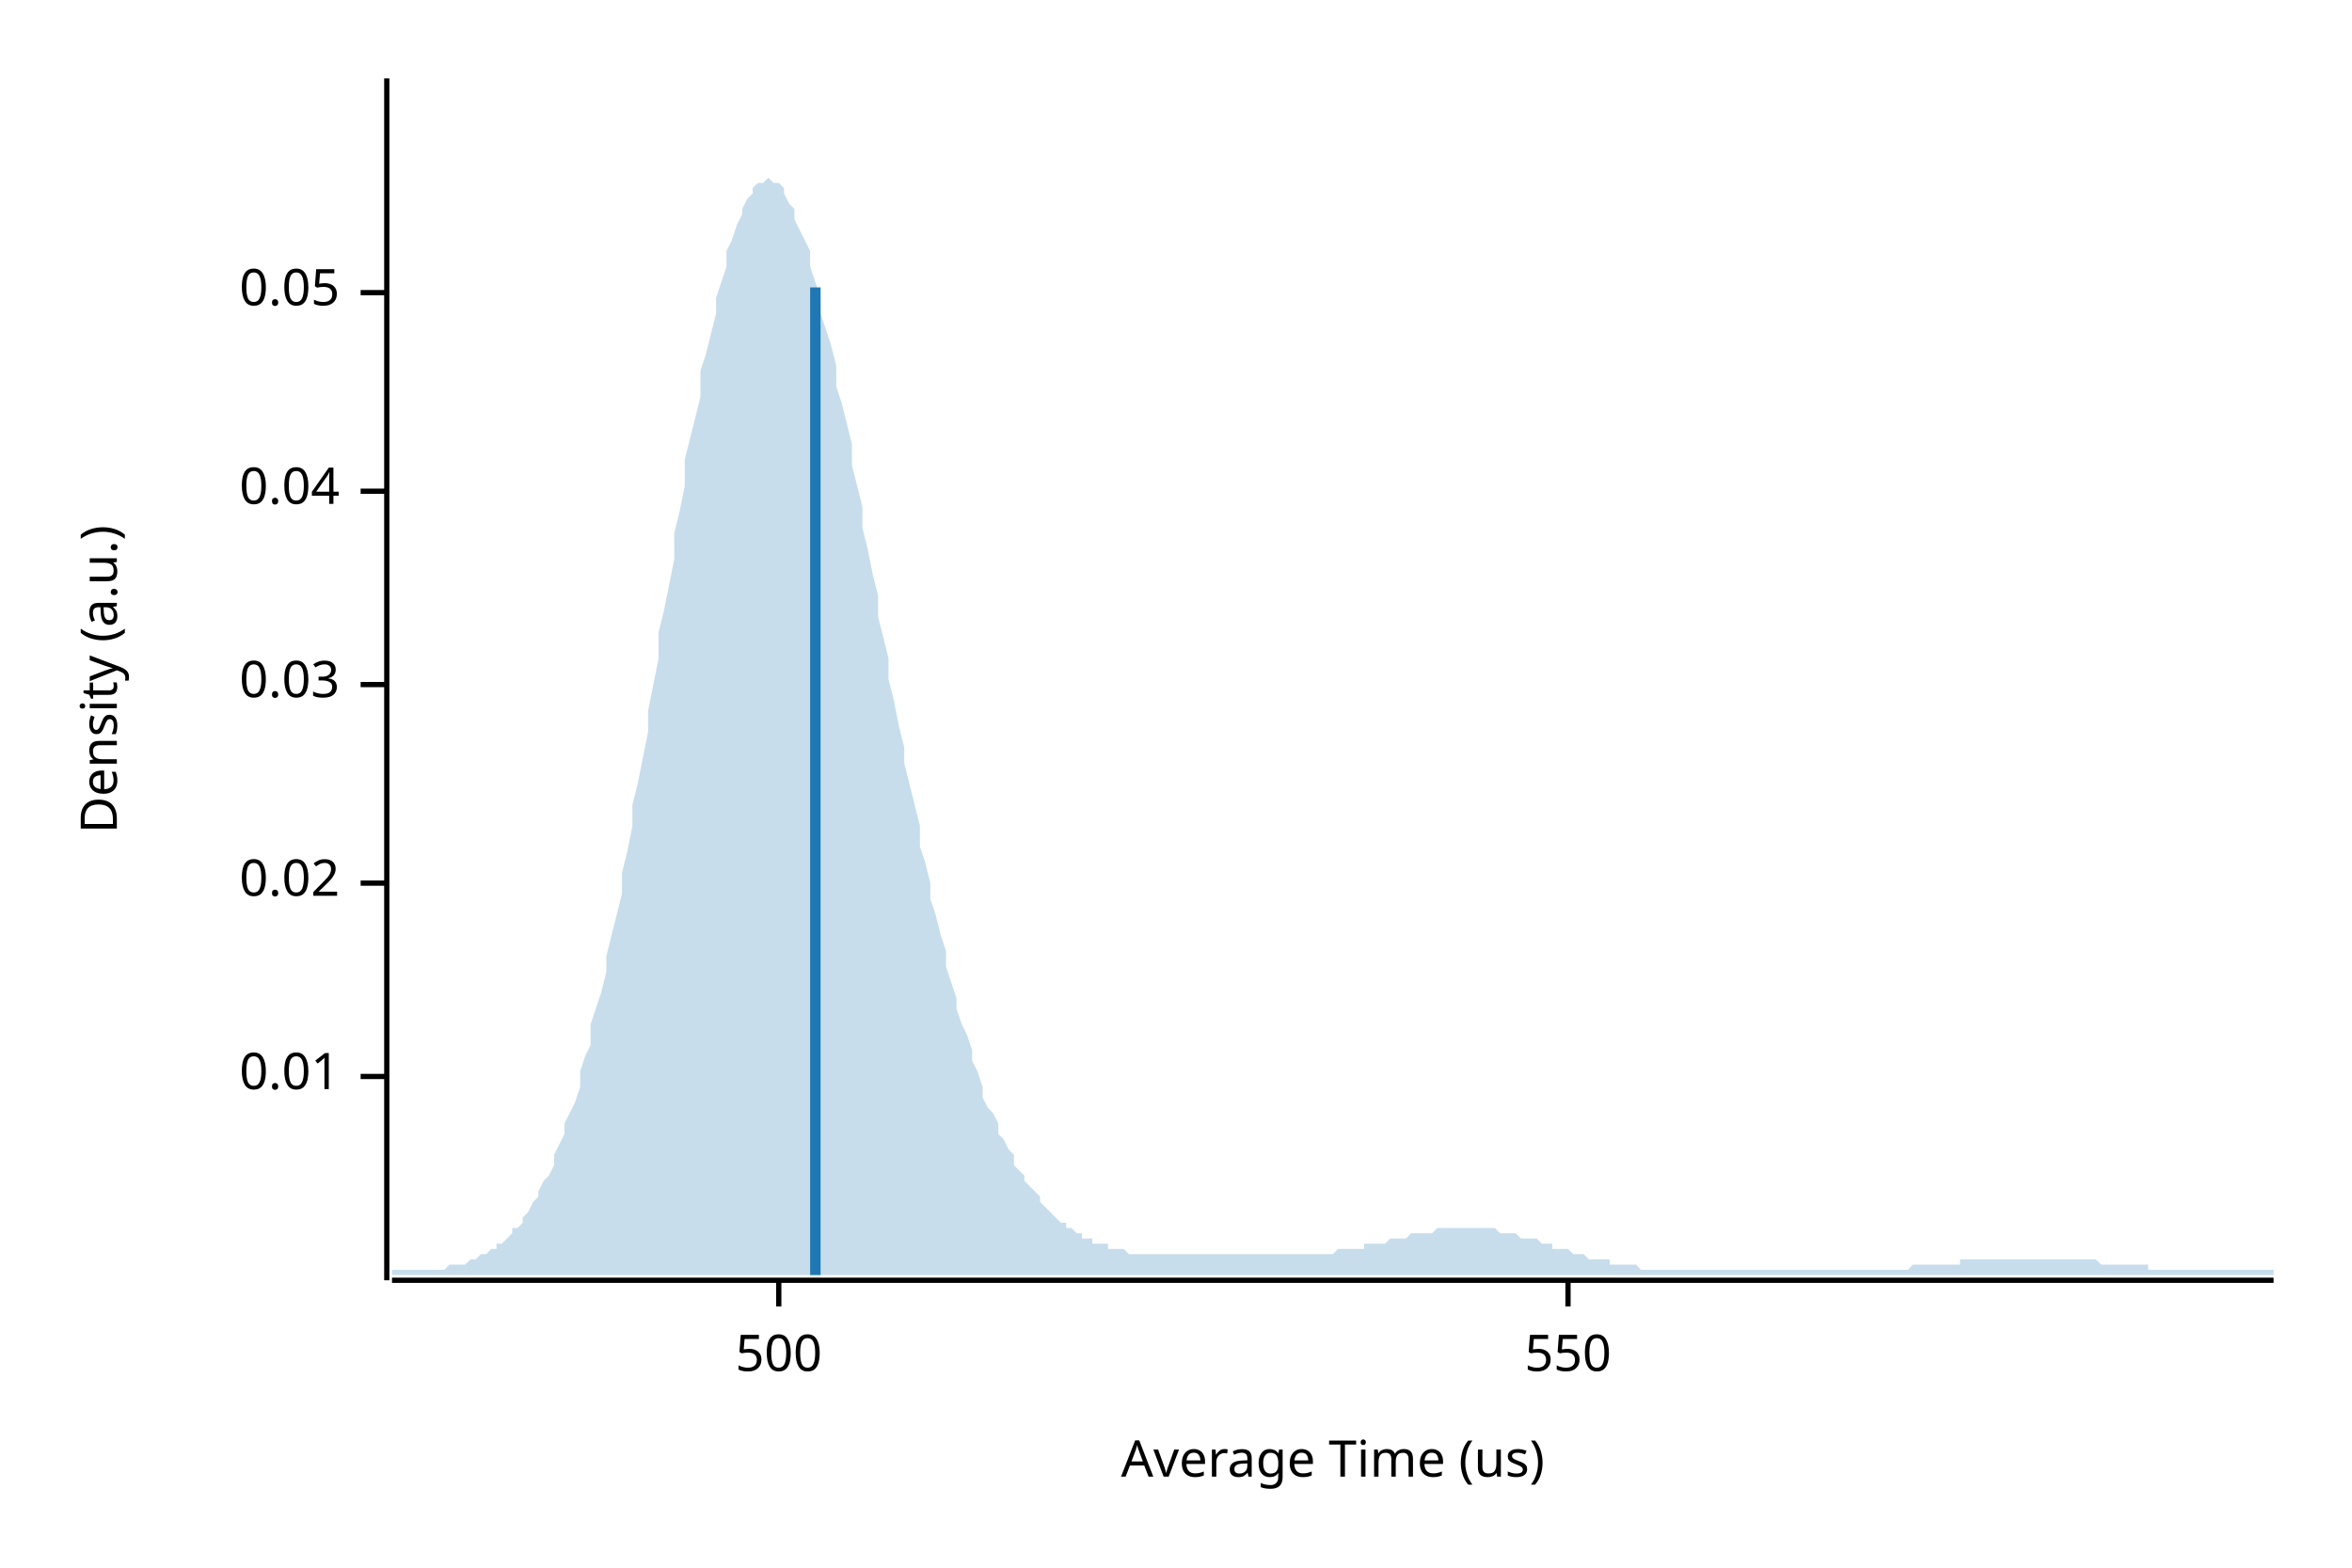
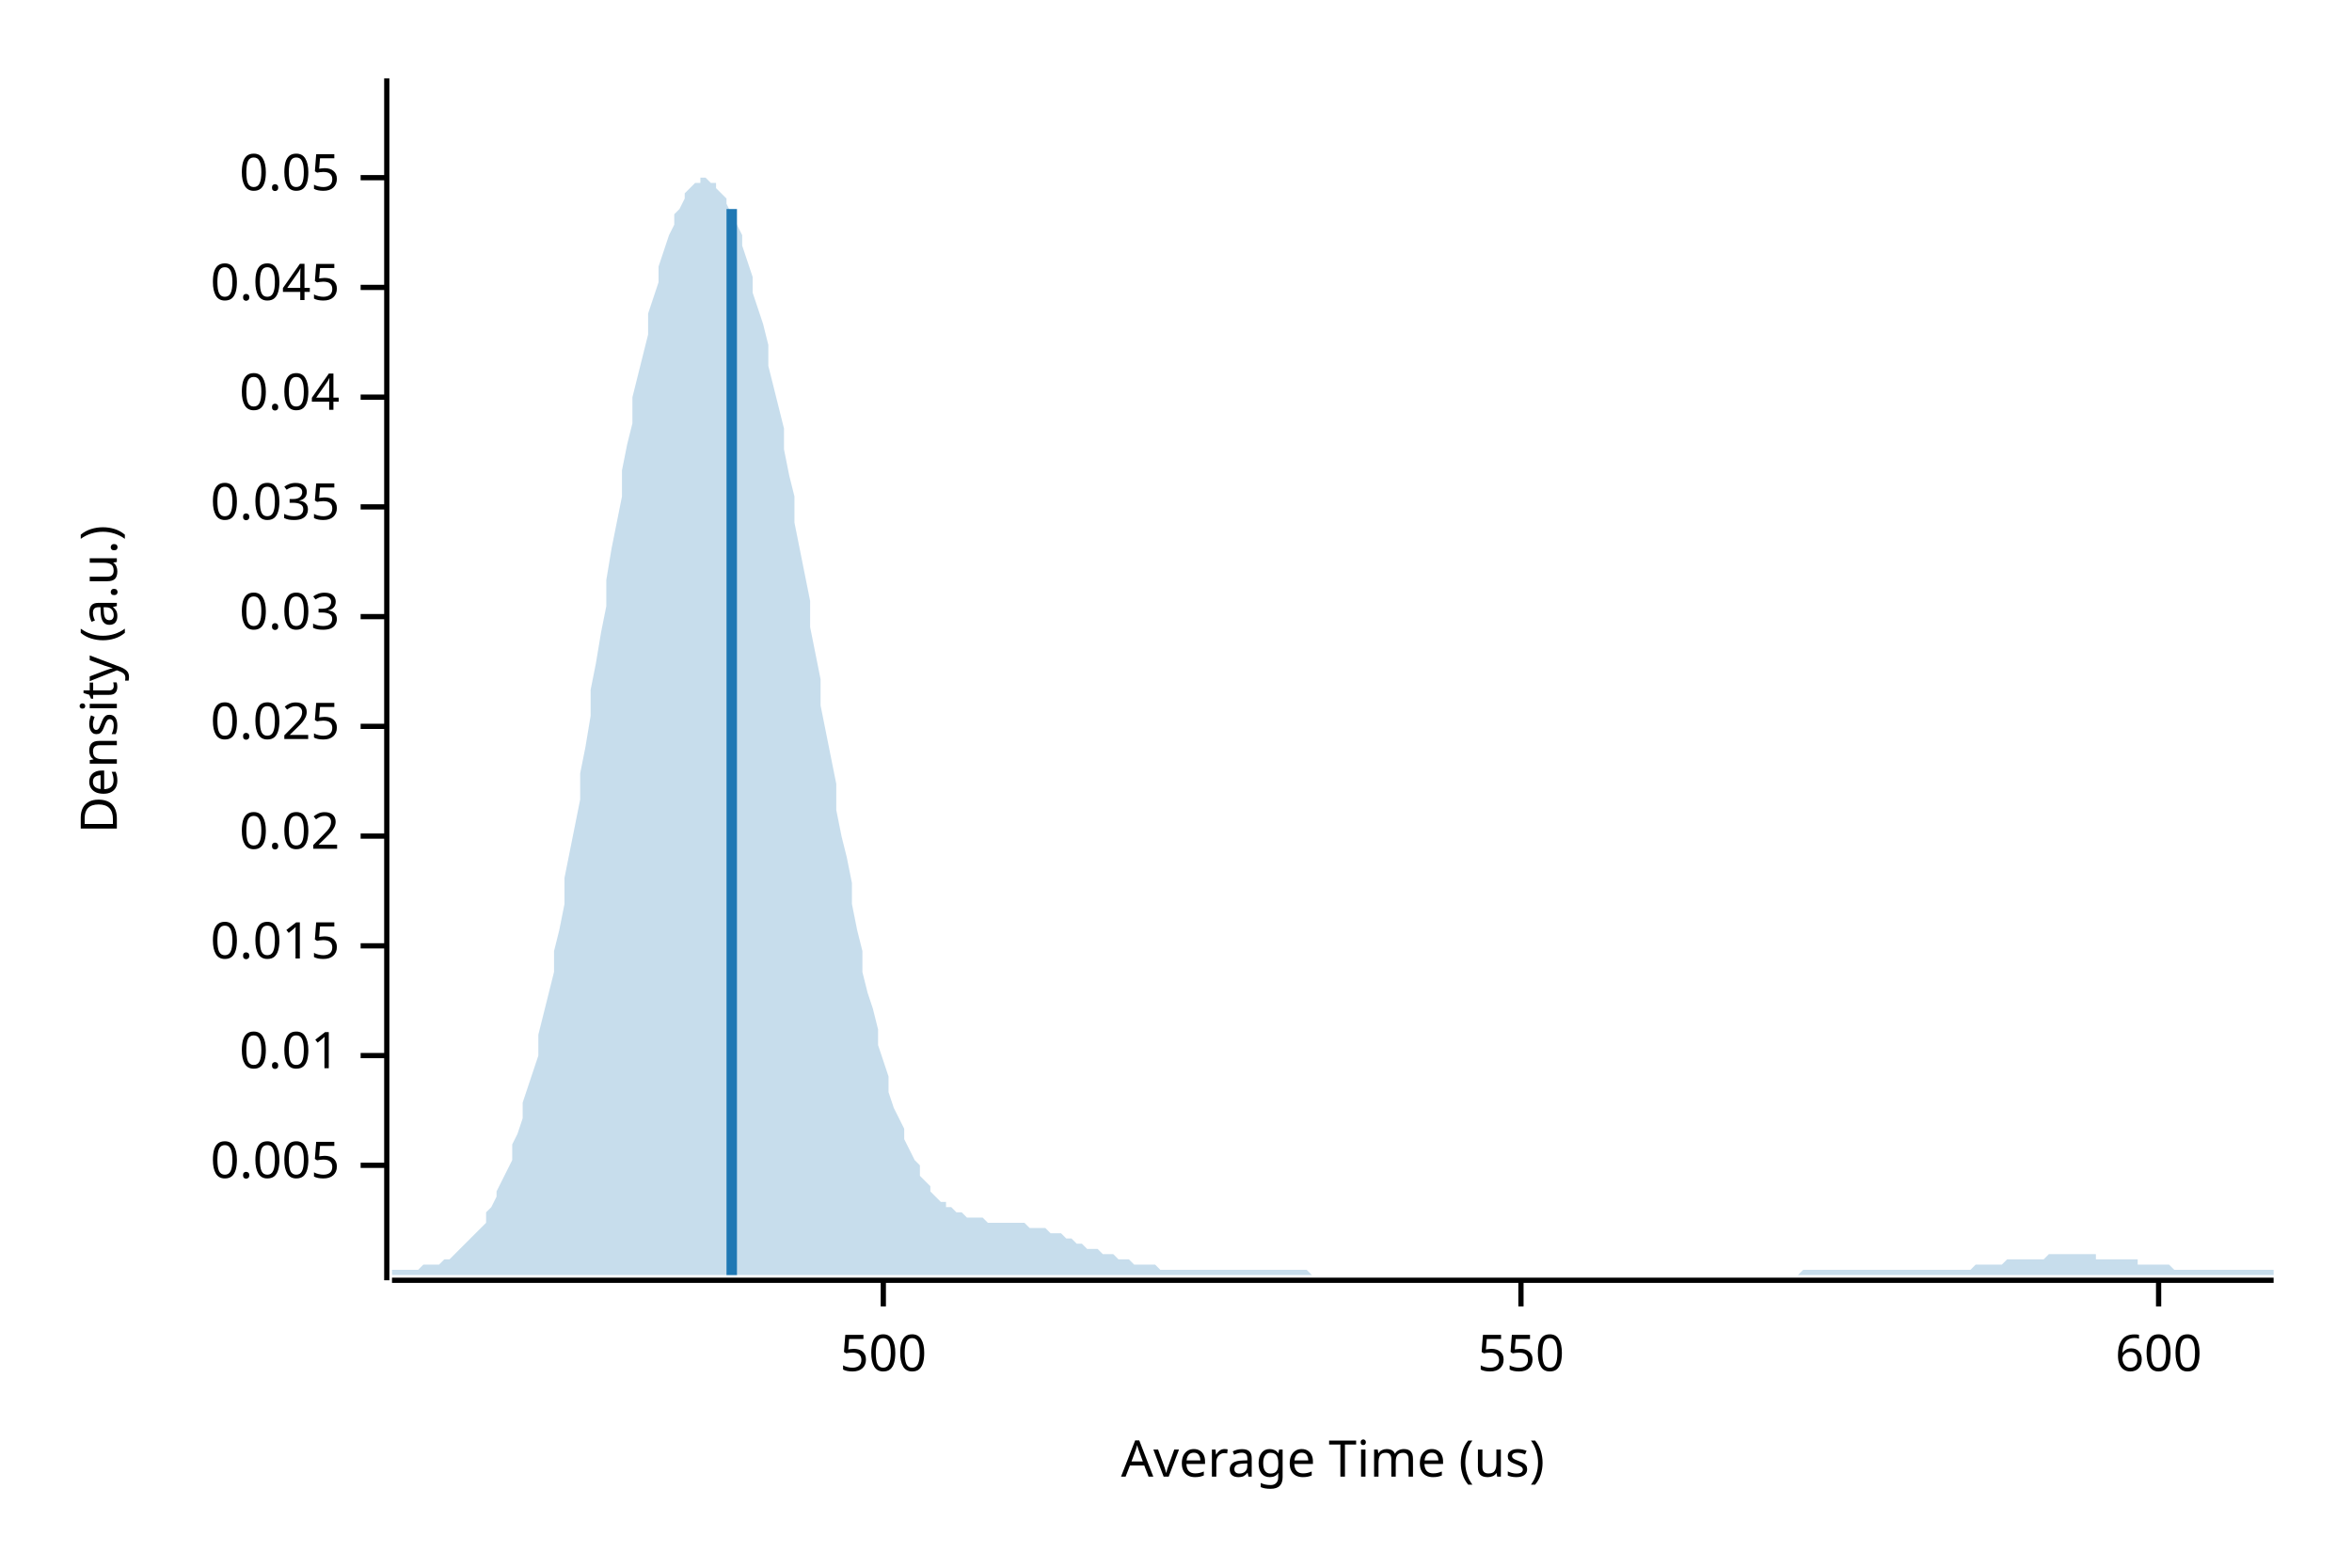
<svg xmlns="http://www.w3.org/2000/svg" width="450" height="300" viewBox="0 0 450 300">
  <text x="15" y="130" dy="0.76em" text-anchor="middle" font-family="sans-serif" font-size="9.677" opacity="1" fill="#000000" transform="rotate(270, 15, 130)">
Density (a.u.)
</text>
  <text x="255" y="285" dy="-0.5ex" text-anchor="middle" font-family="sans-serif" font-size="9.677" opacity="1" fill="#000000">
Average Time (us)
</text>
  <polyline fill="none" opacity="1" stroke="#000000" stroke-width="1" points="74,15 74,245 " />
-   <text x="65" y="206" dy="0.5ex" text-anchor="end" font-family="sans-serif" font-size="9.677" opacity="1" fill="#000000">
+   <text x="65" y="223" dy="0.5ex" text-anchor="end" font-family="sans-serif" font-size="9.677" opacity="1" fill="#000000">
+ 0.005
+ </text>
+   <polyline fill="none" opacity="1" stroke="#000000" stroke-width="1" points="69,223 74,223 " />
+   <text x="65" y="202" dy="0.5ex" text-anchor="end" font-family="sans-serif" font-size="9.677" opacity="1" fill="#000000">
0.01
</text>
-   <polyline fill="none" opacity="1" stroke="#000000" stroke-width="1" points="69,206 74,206 " />
-   <text x="65" y="169" dy="0.5ex" text-anchor="end" font-family="sans-serif" font-size="9.677" opacity="1" fill="#000000">
+   <polyline fill="none" opacity="1" stroke="#000000" stroke-width="1" points="69,202 74,202 " />
+   <text x="65" y="181" dy="0.5ex" text-anchor="end" font-family="sans-serif" font-size="9.677" opacity="1" fill="#000000">
+ 0.015
+ </text>
+   <polyline fill="none" opacity="1" stroke="#000000" stroke-width="1" points="69,181 74,181 " />
+   <text x="65" y="160" dy="0.5ex" text-anchor="end" font-family="sans-serif" font-size="9.677" opacity="1" fill="#000000">
0.02
</text>
-   <polyline fill="none" opacity="1" stroke="#000000" stroke-width="1" points="69,169 74,169 " />
-   <text x="65" y="131" dy="0.5ex" text-anchor="end" font-family="sans-serif" font-size="9.677" opacity="1" fill="#000000">
+   <polyline fill="none" opacity="1" stroke="#000000" stroke-width="1" points="69,160 74,160 " />
+   <text x="65" y="139" dy="0.5ex" text-anchor="end" font-family="sans-serif" font-size="9.677" opacity="1" fill="#000000">
+ 0.025
+ </text>
+   <polyline fill="none" opacity="1" stroke="#000000" stroke-width="1" points="69,139 74,139 " />
+   <text x="65" y="118" dy="0.5ex" text-anchor="end" font-family="sans-serif" font-size="9.677" opacity="1" fill="#000000">
0.03
</text>
-   <polyline fill="none" opacity="1" stroke="#000000" stroke-width="1" points="69,131 74,131 " />
-   <text x="65" y="94" dy="0.5ex" text-anchor="end" font-family="sans-serif" font-size="9.677" opacity="1" fill="#000000">
+   <polyline fill="none" opacity="1" stroke="#000000" stroke-width="1" points="69,118 74,118 " />
+   <text x="65" y="97" dy="0.5ex" text-anchor="end" font-family="sans-serif" font-size="9.677" opacity="1" fill="#000000">
+ 0.035
+ </text>
+   <polyline fill="none" opacity="1" stroke="#000000" stroke-width="1" points="69,97 74,97 " />
+   <text x="65" y="76" dy="0.5ex" text-anchor="end" font-family="sans-serif" font-size="9.677" opacity="1" fill="#000000">
0.04
</text>
-   <polyline fill="none" opacity="1" stroke="#000000" stroke-width="1" points="69,94 74,94 " />
-   <text x="65" y="56" dy="0.5ex" text-anchor="end" font-family="sans-serif" font-size="9.677" opacity="1" fill="#000000">
+   <polyline fill="none" opacity="1" stroke="#000000" stroke-width="1" points="69,76 74,76 " />
+   <text x="65" y="55" dy="0.5ex" text-anchor="end" font-family="sans-serif" font-size="9.677" opacity="1" fill="#000000">
+ 0.045
+ </text>
+   <polyline fill="none" opacity="1" stroke="#000000" stroke-width="1" points="69,55 74,55 " />
+   <text x="65" y="34" dy="0.5ex" text-anchor="end" font-family="sans-serif" font-size="9.677" opacity="1" fill="#000000">
0.05
</text>
-   <polyline fill="none" opacity="1" stroke="#000000" stroke-width="1" points="69,56 74,56 " />
+   <polyline fill="none" opacity="1" stroke="#000000" stroke-width="1" points="69,34 74,34 " />
  <polyline fill="none" opacity="1" stroke="#000000" stroke-width="1" points="75,245 435,245 " />
-   <text x="149" y="255" dy="0.76em" text-anchor="middle" font-family="sans-serif" font-size="9.677" opacity="1" fill="#000000">
+   <text x="169" y="255" dy="0.76em" text-anchor="middle" font-family="sans-serif" font-size="9.677" opacity="1" fill="#000000">
500
</text>
-   <polyline fill="none" opacity="1" stroke="#000000" stroke-width="1" points="149,245 149,250 " />
-   <text x="300" y="255" dy="0.76em" text-anchor="middle" font-family="sans-serif" font-size="9.677" opacity="1" fill="#000000">
+   <polyline fill="none" opacity="1" stroke="#000000" stroke-width="1" points="169,245 169,250 " />
+   <text x="291" y="255" dy="0.76em" text-anchor="middle" font-family="sans-serif" font-size="9.677" opacity="1" fill="#000000">
550
</text>
-   <polyline fill="none" opacity="1" stroke="#000000" stroke-width="1" points="300,245 300,250 " />
-   <polygon opacity="0.25" fill="#1F78B4" points="75,243 75,243 76,243 77,243 77,243 78,243 79,243 80,243 80,243 81,243 82,243 82,243 83,243 84,243 85,243 85,243 86,242 87,242 87,242 88,242 89,242 90,241 90,241 91,241 92,240 93,240 93,240 94,239 95,239 95,238 96,238 97,237 98,236 98,235 99,235 100,234 100,233 101,232 102,230 103,229 103,228 104,226 105,225 106,223 106,221 107,219 108,217 108,215 109,213 110,211 111,208 111,205 112,202 113,200 113,196 114,193 115,190 116,186 116,183 117,179 118,175 119,171 119,167 120,163 121,158 121,154 122,150 123,145 124,140 124,136 125,131 126,126 126,121 127,117 128,112 129,107 129,102 130,98 131,93 131,88 132,84 133,80 134,76 134,71 135,68 136,64 137,60 137,57 138,54 139,51 139,48 140,46 141,43 142,41 142,40 143,38 144,37 144,36 145,35 146,35 147,34 147,34 148,35 149,35 150,36 150,37 151,39 152,40 152,42 153,44 154,46 155,48 155,51 156,54 157,57 157,60 158,63 159,66 160,70 160,74 161,77 162,81 163,85 163,89 164,93 165,97 165,101 166,105 167,110 168,114 168,118 169,122 170,126 170,130 171,134 172,139 173,143 173,146 174,150 175,154 176,158 176,162 177,165 178,169 178,172 179,175 180,179 181,182 181,185 182,188 183,191 183,193 184,196 185,198 186,201 186,203 187,205 188,208 188,210 189,212 190,213 191,215 191,217 192,218 193,220 194,221 194,223 195,224 196,225 196,226 197,227 198,228 199,229 199,230 200,231 201,232 201,232 202,233 203,234 204,234 204,235 205,235 206,236 207,236 207,237 208,237 209,237 209,238 210,238 211,238 212,238 212,239 213,239 214,239 214,239 215,239 216,240 217,240 217,240 218,240 219,240 220,240 220,240 221,240 222,240 222,240 223,240 224,240 225,240 225,240 226,240 227,240 227,240 228,240 229,240 230,240 230,240 231,240 232,240 232,240 233,240 234,240 235,240 235,240 236,240 237,240 238,240 238,240 239,240 240,240 240,240 241,240 242,240 243,240 243,240 244,240 245,240 245,240 246,240 247,240 248,240 248,240 249,240 250,240 251,240 251,240 252,240 253,240 253,240 254,240 255,240 256,239 256,239 257,239 258,239 258,239 259,239 260,239 261,239 261,238 262,238 263,238 264,238 264,238 265,238 266,237 266,237 267,237 268,237 269,237 269,237 270,236 271,236 271,236 272,236 273,236 274,236 274,236 275,235 276,235 277,235 277,235 278,235 279,235 279,235 280,235 281,235 282,235 282,235 283,235 284,235 284,235 285,235 286,235 287,236 287,236 288,236 289,236 289,236 290,236 291,237 292,237 292,237 293,237 294,237 295,238 295,238 296,238 297,238 297,239 298,239 299,239 300,239 300,239 301,240 302,240 302,240 303,240 304,241 305,241 305,241 306,241 307,241 308,241 308,242 309,242 310,242 310,242 311,242 312,242 313,242 313,242 314,243 315,243 315,243 316,243 317,243 318,243 318,243 319,243 320,243 321,243 321,243 322,243 323,243 323,243 324,243 325,243 326,243 326,243 327,243 328,243 328,243 329,243 330,243 331,243 331,243 332,243 333,243 333,243 334,243 335,243 336,243 336,243 337,243 338,243 339,243 339,243 340,243 341,243 341,243 342,243 343,243 344,243 344,243 345,243 346,243 346,243 347,243 348,243 349,243 349,243 350,243 351,243 352,243 352,243 353,243 354,243 354,243 355,243 356,243 357,243 357,243 358,243 359,243 359,243 360,243 361,243 362,243 362,243 363,243 364,243 365,243 365,243 366,242 367,242 367,242 368,242 369,242 370,242 370,242 371,242 372,242 372,242 373,242 374,242 375,242 375,241 376,241 377,241 378,241 378,241 379,241 380,241 380,241 381,241 382,241 383,241 383,241 384,241 385,241 385,241 386,241 387,241 388,241 388,241 389,241 390,241 390,241 391,241 392,241 393,241 393,241 394,241 395,241 396,241 396,241 397,241 398,241 398,241 399,241 400,241 401,241 401,241 402,242 403,242 403,242 404,242 405,242 406,242 406,242 407,242 408,242 409,242 409,242 410,242 411,242 411,243 412,243 413,243 414,243 414,243 415,243 416,243 416,243 417,243 418,243 419,243 419,243 420,243 421,243 422,243 422,243 423,243 424,243 424,243 425,243 426,243 427,243 427,243 428,243 429,243 429,243 430,243 431,243 432,243 432,243 433,243 434,243 435,243 435,244 75,244 " />
-   <polyline fill="none" opacity="1" stroke="#1F78B4" stroke-width="2" points="156,244 156,55 " />
+   <polyline fill="none" opacity="1" stroke="#000000" stroke-width="1" points="291,245 291,250 " />
+   <text x="413" y="255" dy="0.76em" text-anchor="middle" font-family="sans-serif" font-size="9.677" opacity="1" fill="#000000">
+ 600
+ </text>
+   <polyline fill="none" opacity="1" stroke="#000000" stroke-width="1" points="413,245 413,250 " />
+   <polygon opacity="0.25" fill="#1F78B4" points="75,243 75,243 76,243 77,243 77,243 78,243 79,243 80,243 80,243 81,242 82,242 82,242 83,242 84,242 85,241 85,241 86,241 87,240 87,240 88,239 89,238 90,237 90,237 91,236 92,235 93,234 93,232 94,231 95,229 95,228 96,226 97,224 98,222 98,219 99,217 100,214 100,211 101,208 102,205 103,202 103,198 104,194 105,190 106,186 106,182 107,178 108,173 108,168 109,163 110,158 111,153 111,148 112,143 113,137 113,132 114,127 115,121 116,116 116,111 117,105 118,100 119,95 119,90 120,85 121,81 121,76 122,72 123,68 124,64 124,60 125,57 126,54 126,51 127,48 128,45 129,43 129,41 130,40 131,38 131,37 132,36 133,35 134,35 134,34 135,34 136,35 137,35 137,36 138,37 139,38 139,39 140,41 141,43 142,45 142,47 143,50 144,53 144,56 145,59 146,62 147,66 147,70 148,74 149,78 150,82 150,86 151,91 152,95 152,100 153,105 154,110 155,115 155,120 156,125 157,130 157,135 158,140 159,145 160,150 160,155 161,160 162,164 163,169 163,173 164,178 165,182 165,186 166,190 167,193 168,197 168,200 169,203 170,206 170,209 171,212 172,214 173,216 173,218 174,220 175,222 176,223 176,225 177,226 178,227 178,228 179,229 180,230 181,230 181,231 182,231 183,232 183,232 184,232 185,233 186,233 186,233 187,233 188,233 188,233 189,234 190,234 191,234 191,234 192,234 193,234 194,234 194,234 195,234 196,234 196,234 197,235 198,235 199,235 199,235 200,235 201,236 201,236 202,236 203,236 204,237 204,237 205,237 206,238 207,238 207,238 208,239 209,239 209,239 210,239 211,240 212,240 212,240 213,240 214,241 214,241 215,241 216,241 217,242 217,242 218,242 219,242 220,242 220,242 221,242 222,243 222,243 223,243 224,243 225,243 225,243 226,243 227,243 227,243 228,243 229,243 230,243 230,243 231,243 232,243 232,243 233,243 234,243 235,243 235,243 236,243 237,243 238,243 238,243 239,243 240,243 240,243 241,243 242,243 243,243 243,243 244,243 245,243 245,243 246,243 247,243 248,243 248,243 249,243 250,243 251,244 251,244 252,244 253,244 253,244 254,244 255,244 256,244 256,244 257,244 258,244 258,244 259,244 260,244 261,244 261,244 262,244 263,244 264,244 264,244 265,244 266,244 266,244 267,244 268,244 269,244 269,244 270,244 271,244 271,244 272,244 273,244 274,244 274,244 275,244 276,244 277,244 277,244 278,244 279,244 279,244 280,244 281,244 282,244 282,244 283,244 284,244 284,244 285,244 286,244 287,244 287,244 288,244 289,244 289,244 290,244 291,244 292,244 292,244 293,244 294,244 295,244 295,244 296,244 297,244 297,244 298,244 299,244 300,244 300,244 301,244 302,244 302,244 303,244 304,244 305,244 305,244 306,244 307,244 308,244 308,244 309,244 310,244 310,244 311,244 312,244 313,244 313,244 314,244 315,244 315,244 316,244 317,244 318,244 318,244 319,244 320,244 321,244 321,244 322,244 323,244 323,244 324,244 325,244 326,244 326,244 327,244 328,244 328,244 329,244 330,244 331,244 331,244 332,244 333,244 333,244 334,244 335,244 336,244 336,244 337,244 338,244 339,244 339,244 340,244 341,244 341,244 342,244 343,244 344,244 344,244 345,243 346,243 346,243 347,243 348,243 349,243 349,243 350,243 351,243 352,243 352,243 353,243 354,243 354,243 355,243 356,243 357,243 357,243 358,243 359,243 359,243 360,243 361,243 362,243 362,243 363,243 364,243 365,243 365,243 366,243 367,243 367,243 368,243 369,243 370,243 370,243 371,243 372,243 372,243 373,243 374,243 375,243 375,243 376,243 377,243 378,242 378,242 379,242 380,242 380,242 381,242 382,242 383,242 383,242 384,241 385,241 385,241 386,241 387,241 388,241 388,241 389,241 390,241 390,241 391,241 392,240 393,240 393,240 394,240 395,240 396,240 396,240 397,240 398,240 398,240 399,240 400,240 401,240 401,241 402,241 403,241 403,241 404,241 405,241 406,241 406,241 407,241 408,241 409,241 409,242 410,242 411,242 411,242 412,242 413,242 414,242 414,242 415,242 416,243 416,243 417,243 418,243 419,243 419,243 420,243 421,243 422,243 422,243 423,243 424,243 424,243 425,243 426,243 427,243 427,243 428,243 429,243 429,243 430,243 431,243 432,243 432,243 433,243 434,243 435,243 435,244 75,244 " />
+   <polyline fill="none" opacity="1" stroke="#1F78B4" stroke-width="2" points="140,244 140,40 " />
</svg>
